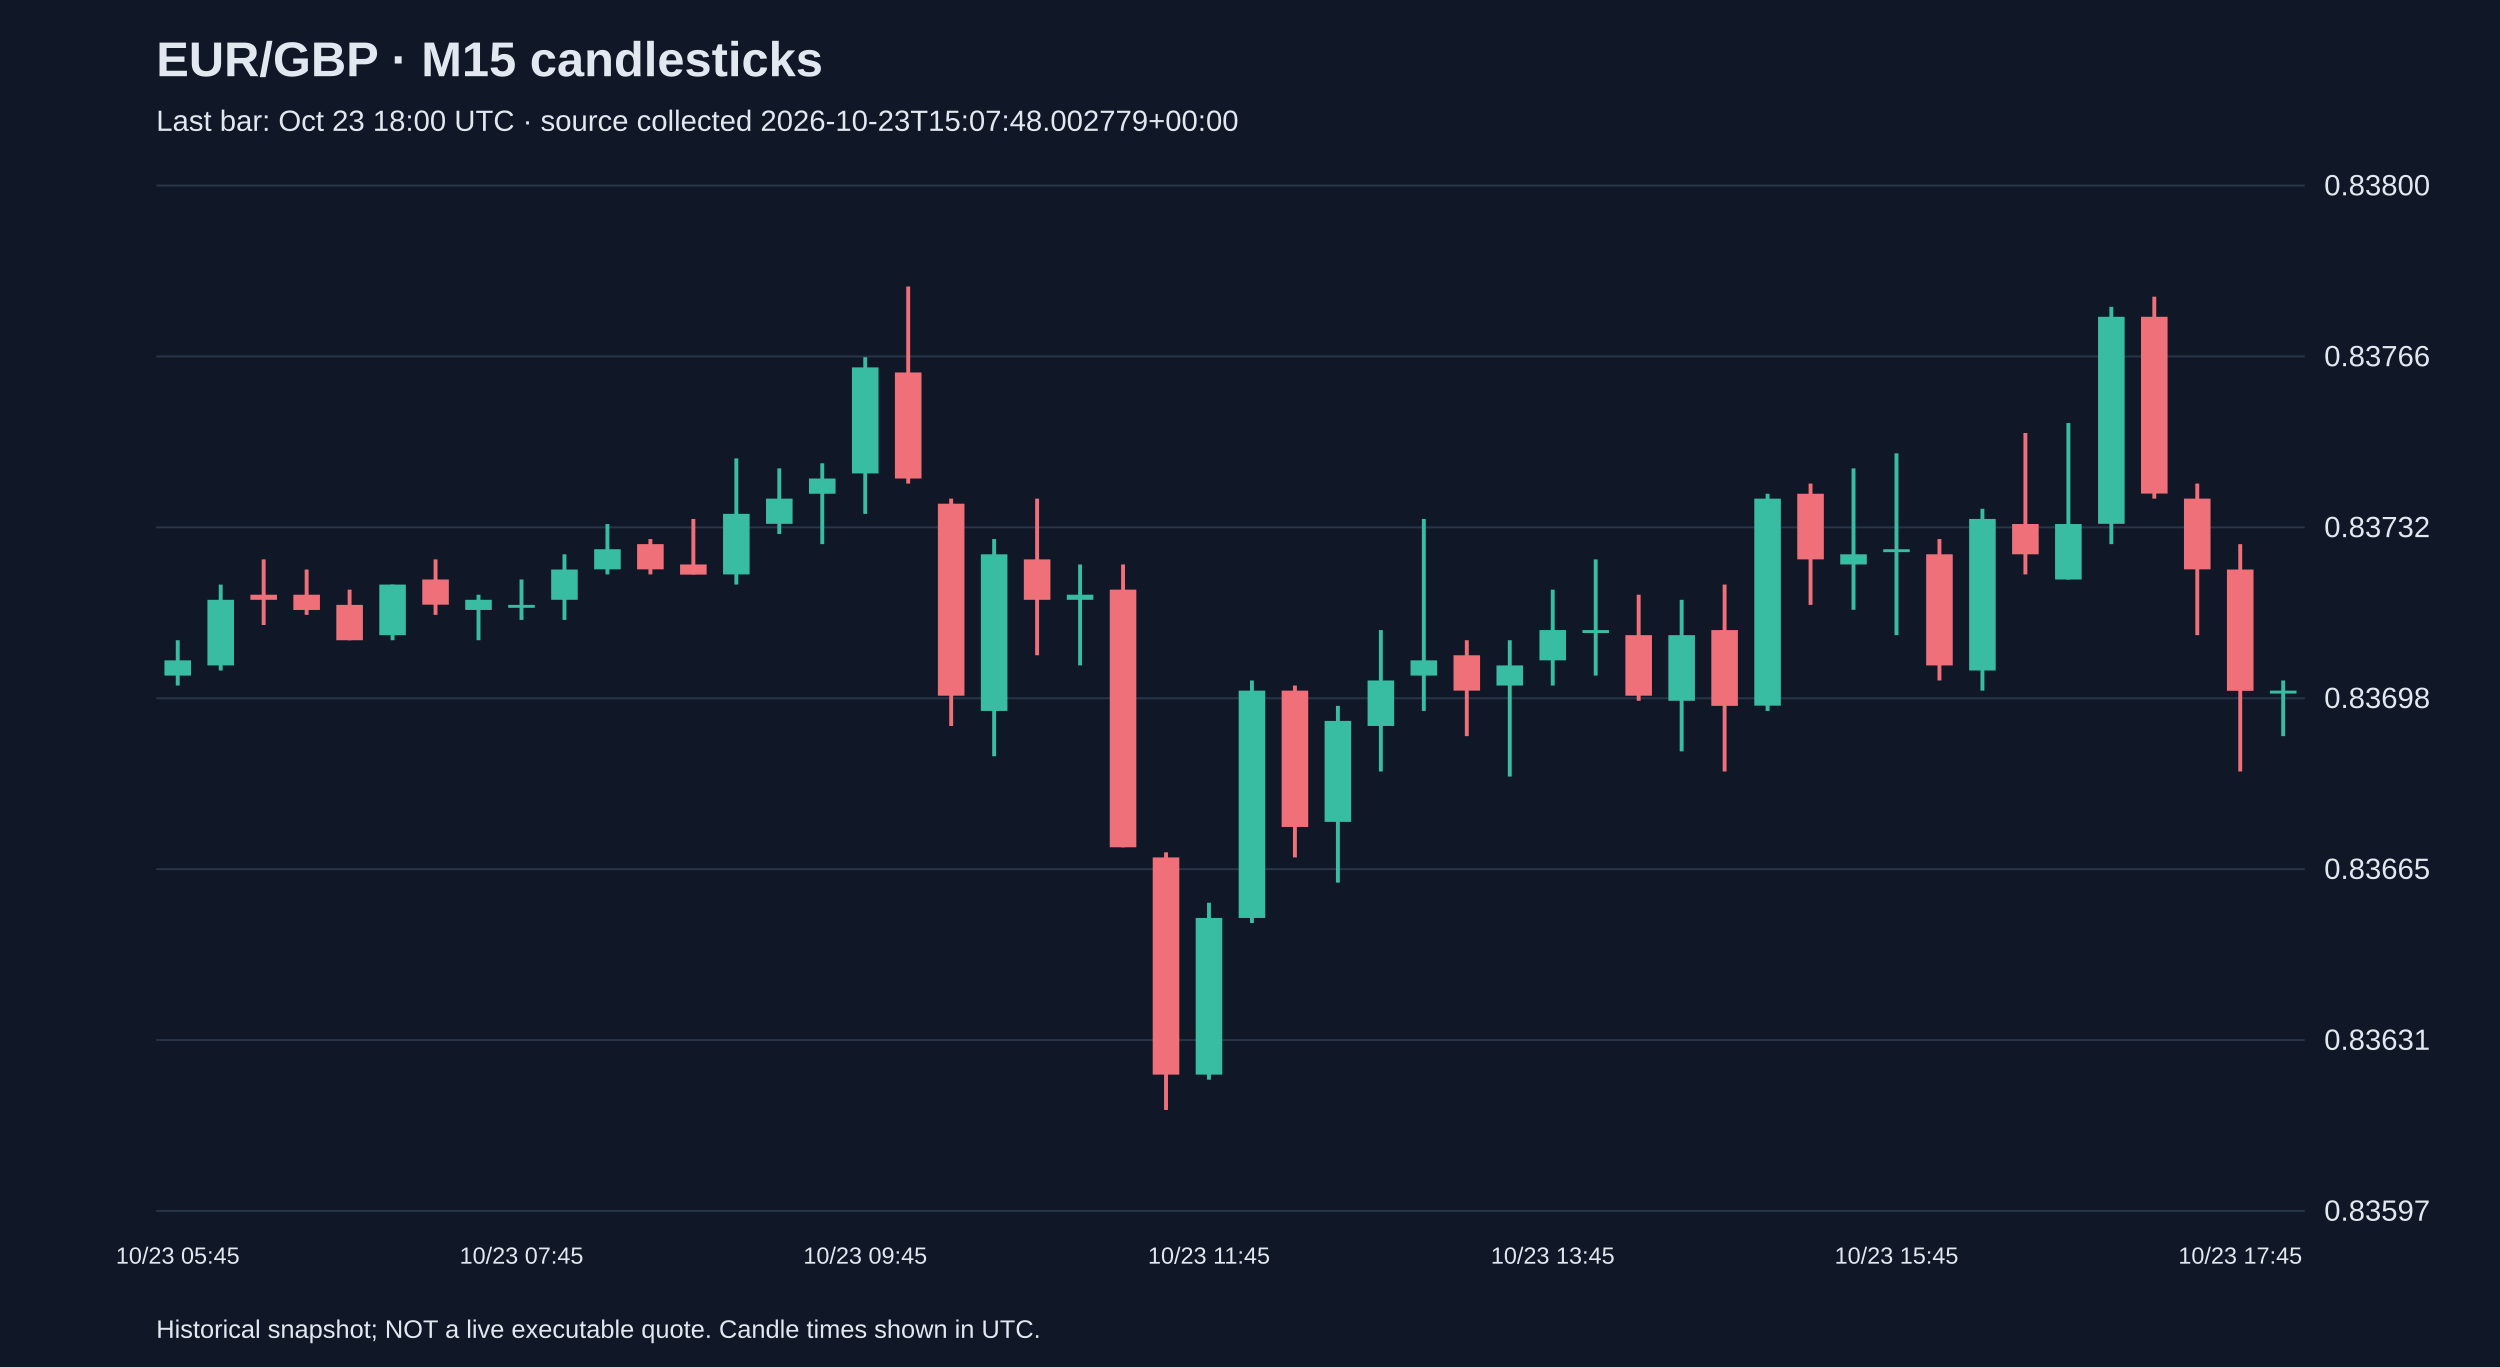
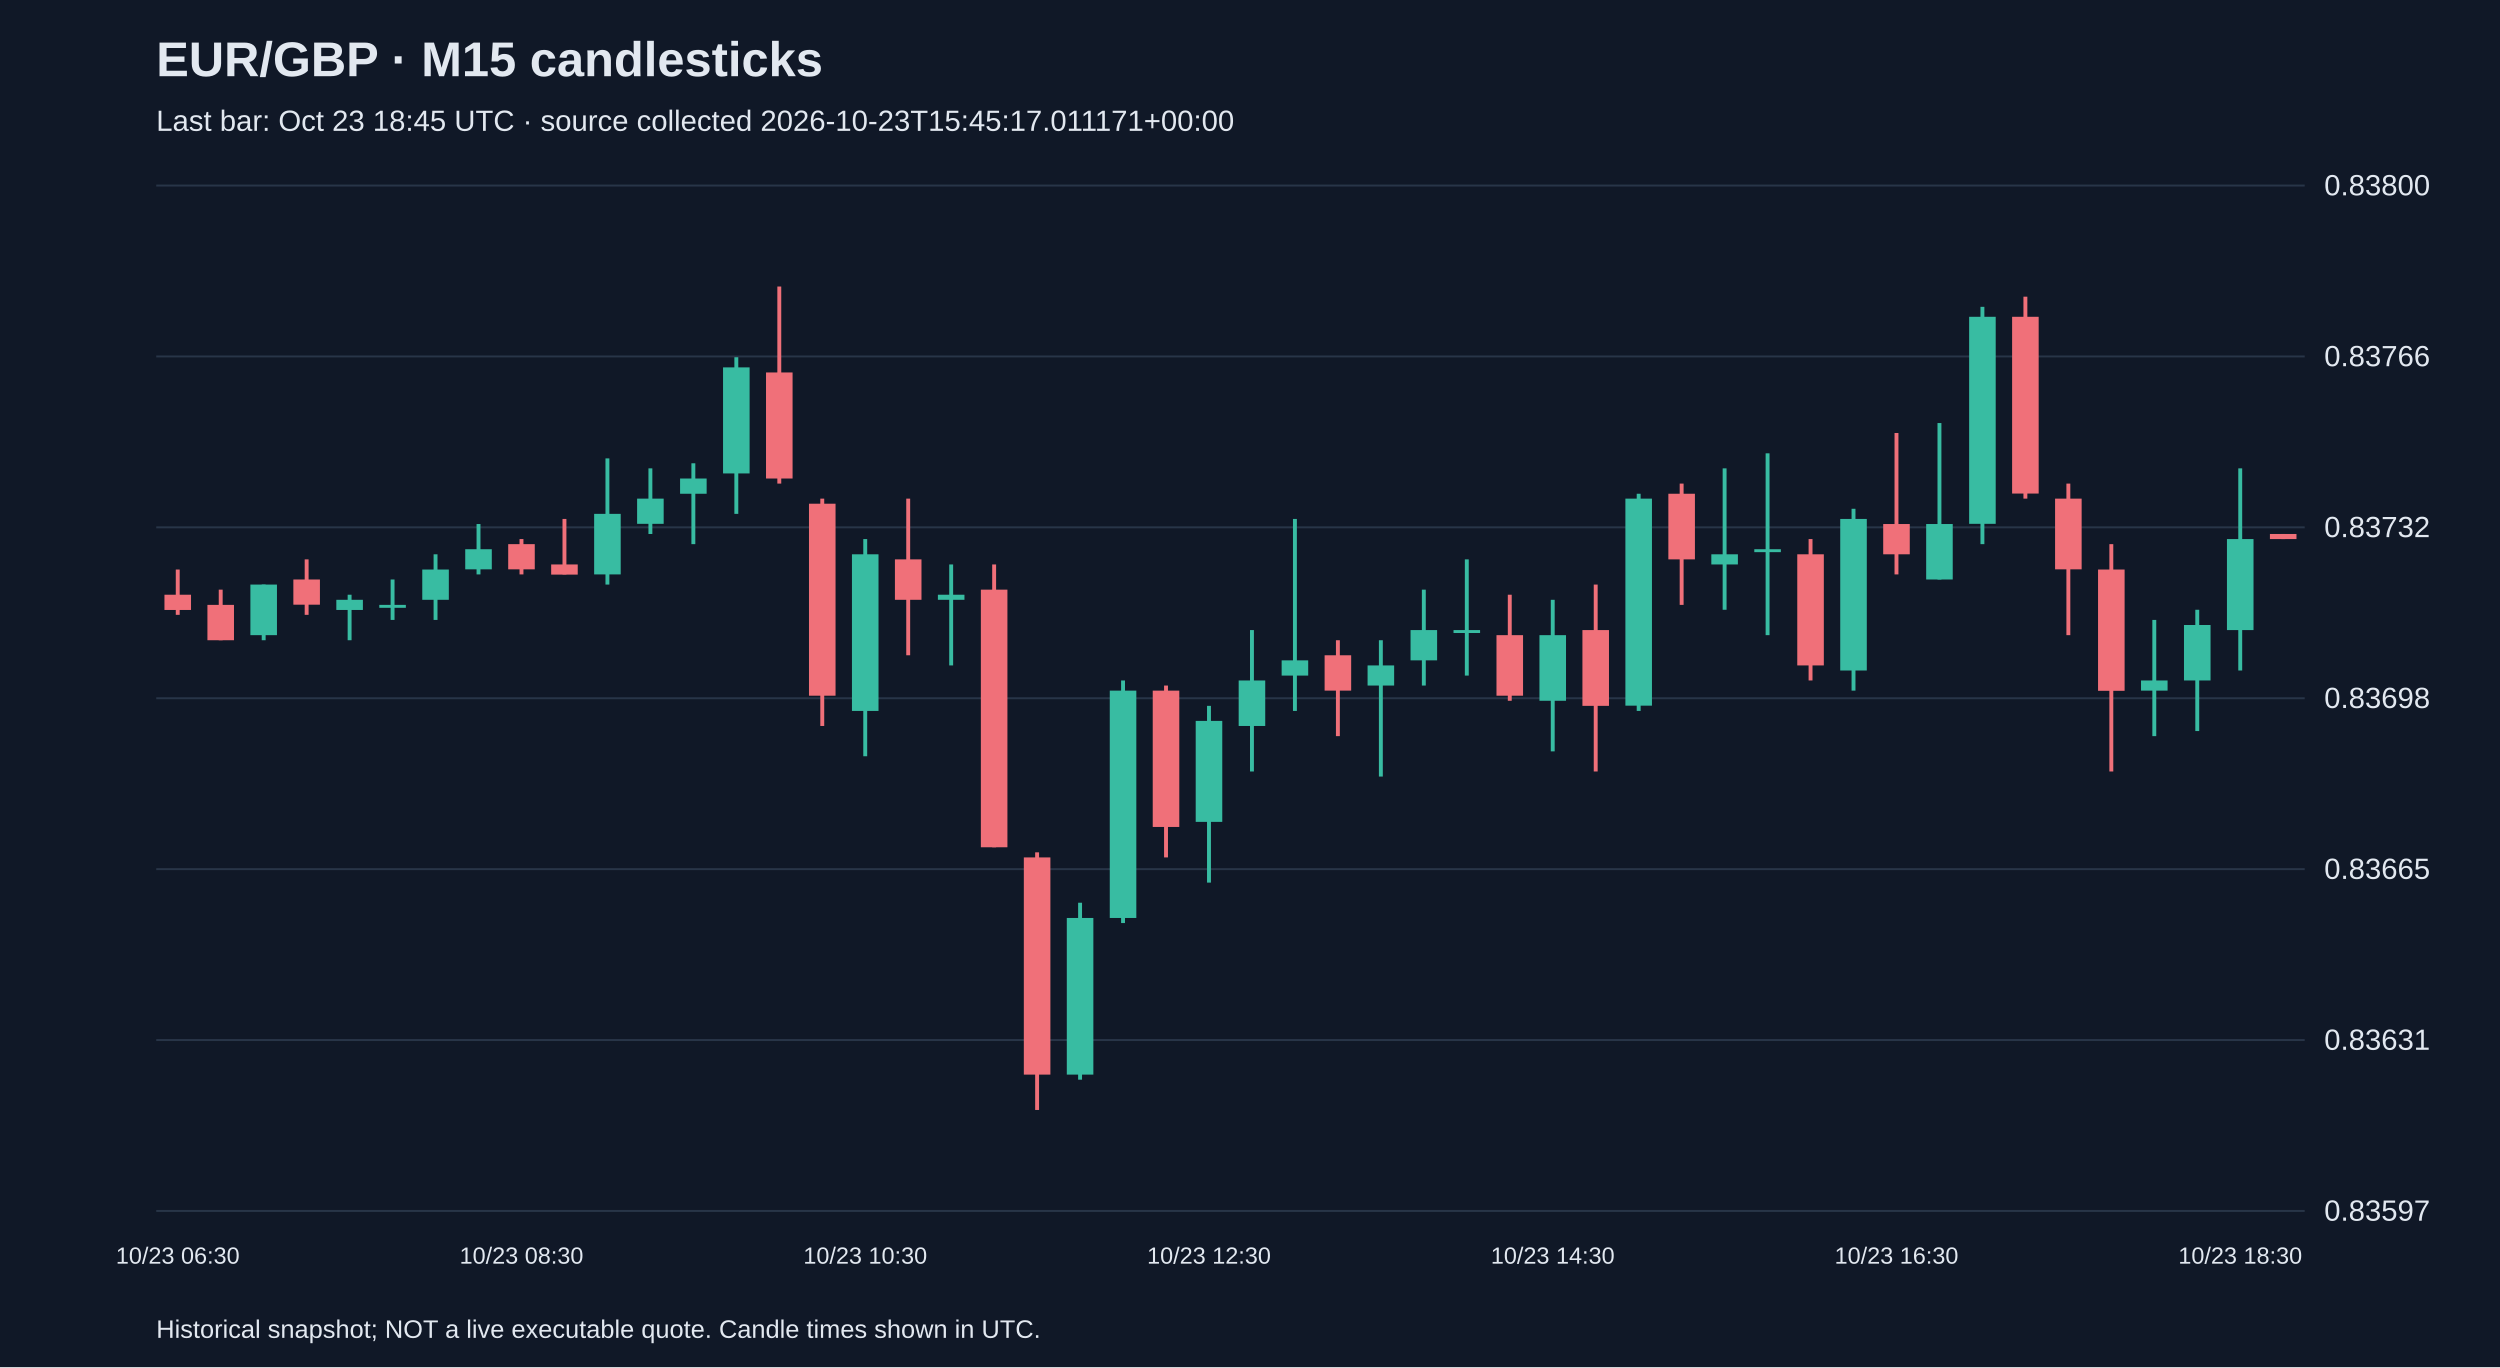
<svg xmlns="http://www.w3.org/2000/svg" viewBox="0 0 1280 700">
  <rect width="100%" height="100%" fill="#101827" />
  <style>text{font-family:Arial,sans-serif;fill:#e2e8f0}</style>
  <text x="80" y="39" font-size="25" font-weight="bold">EUR/GBP · M15 candlesticks</text>
-   <text x="80" y="67" font-size="15" fill="#a6b1c5">Last bar: Oct 23 18:00 UTC · source collected 2026-10-23T15:07:48.002779+00:00</text>
+   <text x="80" y="67" font-size="15" fill="#a6b1c5">Last bar: Oct 23 18:45 UTC · source collected 2026-10-23T15:45:17.011171+00:00</text>
  <line x1="80" y1="620.0" x2="1180" y2="620.0" stroke="#283548" />
  <text x="1190" y="625.0" font-size="15">0.83597</text>
  <line x1="80" y1="532.5" x2="1180" y2="532.5" stroke="#283548" />
  <text x="1190" y="537.5" font-size="15">0.83631</text>
  <line x1="80" y1="445.0" x2="1180" y2="445.0" stroke="#283548" />
  <text x="1190" y="450.0" font-size="15">0.83665</text>
  <line x1="80" y1="357.5" x2="1180" y2="357.5" stroke="#283548" />
  <text x="1190" y="362.5" font-size="15">0.83698</text>
  <line x1="80" y1="270.0" x2="1180" y2="270.0" stroke="#283548" />
  <text x="1190" y="275.0" font-size="15">0.83732</text>
  <line x1="80" y1="182.5" x2="1180" y2="182.5" stroke="#283548" />
  <text x="1190" y="187.5" font-size="15">0.83766</text>
  <line x1="80" y1="95.0" x2="1180" y2="95.0" stroke="#283548" />
  <text x="1190" y="100.0" font-size="15">0.83800</text>
-   <line x1="91.0" y1="327.8" x2="91.0" y2="351.0" stroke="#38bca2" stroke-width="2" />
-   <rect x="84.2" y="338.1" width="13.6" height="7.8" fill="#38bca2" />
-   <text x="91.0" y="647" text-anchor="middle" font-size="12">10/23 05:45</text>
-   <line x1="113.0" y1="299.3" x2="113.0" y2="343.3" stroke="#38bca2" stroke-width="2" />
-   <rect x="106.2" y="307.1" width="13.6" height="33.6" fill="#38bca2" />
-   <line x1="135.0" y1="286.4" x2="135.0" y2="320.0" stroke="#f07079" stroke-width="2" />
-   <rect x="128.2" y="304.5" width="13.6" height="2.6" fill="#f07079" />
-   <line x1="157.0" y1="291.6" x2="157.0" y2="314.8" stroke="#f07079" stroke-width="2" />
-   <rect x="150.2" y="304.5" width="13.6" height="7.8" fill="#f07079" />
-   <line x1="179.0" y1="301.9" x2="179.0" y2="327.8" stroke="#f07079" stroke-width="2" />
-   <rect x="172.2" y="309.7" width="13.6" height="18.1" fill="#f07079" />
-   <line x1="201.0" y1="299.3" x2="201.0" y2="327.8" stroke="#38bca2" stroke-width="2" />
-   <rect x="194.2" y="299.3" width="13.6" height="25.9" fill="#38bca2" />
-   <line x1="223.0" y1="286.4" x2="223.0" y2="314.8" stroke="#f07079" stroke-width="2" />
-   <rect x="216.2" y="296.7" width="13.6" height="12.9" fill="#f07079" />
-   <line x1="245.0" y1="304.5" x2="245.0" y2="327.8" stroke="#38bca2" stroke-width="2" />
-   <rect x="238.2" y="307.1" width="13.6" height="5.2" fill="#38bca2" />
-   <line x1="267.0" y1="296.7" x2="267.0" y2="317.4" stroke="#38bca2" stroke-width="2" />
-   <rect x="260.2" y="309.7" width="13.6" height="1.5" fill="#38bca2" />
-   <text x="267.0" y="647" text-anchor="middle" font-size="12">10/23 07:45</text>
-   <line x1="289.0" y1="283.8" x2="289.0" y2="317.4" stroke="#38bca2" stroke-width="2" />
-   <rect x="282.2" y="291.6" width="13.6" height="15.5" fill="#38bca2" />
-   <line x1="311.0" y1="268.3" x2="311.0" y2="294.1" stroke="#38bca2" stroke-width="2" />
-   <rect x="304.2" y="281.2" width="13.6" height="10.3" fill="#38bca2" />
-   <line x1="333.0" y1="276.0" x2="333.0" y2="294.1" stroke="#f07079" stroke-width="2" />
-   <rect x="326.2" y="278.6" width="13.6" height="12.9" fill="#f07079" />
-   <line x1="355.0" y1="265.7" x2="355.0" y2="294.1" stroke="#f07079" stroke-width="2" />
-   <rect x="348.2" y="289.0" width="13.6" height="5.2" fill="#f07079" />
-   <line x1="377.0" y1="234.7" x2="377.0" y2="299.3" stroke="#38bca2" stroke-width="2" />
-   <rect x="370.2" y="263.1" width="13.6" height="31.0" fill="#38bca2" />
-   <line x1="399.0" y1="239.8" x2="399.0" y2="273.4" stroke="#38bca2" stroke-width="2" />
-   <rect x="392.2" y="255.3" width="13.6" height="12.9" fill="#38bca2" />
-   <line x1="421.0" y1="237.2" x2="421.0" y2="278.6" stroke="#38bca2" stroke-width="2" />
-   <rect x="414.2" y="245.0" width="13.6" height="7.8" fill="#38bca2" />
-   <line x1="443.0" y1="182.9" x2="443.0" y2="263.1" stroke="#38bca2" stroke-width="2" />
-   <rect x="436.2" y="188.1" width="13.6" height="54.3" fill="#38bca2" />
-   <text x="443.0" y="647" text-anchor="middle" font-size="12">10/23 09:45</text>
-   <line x1="465.0" y1="146.7" x2="465.0" y2="247.6" stroke="#f07079" stroke-width="2" />
-   <rect x="458.2" y="190.7" width="13.6" height="54.3" fill="#f07079" />
-   <line x1="487.0" y1="255.3" x2="487.0" y2="371.7" stroke="#f07079" stroke-width="2" />
-   <rect x="480.2" y="257.9" width="13.6" height="98.3" fill="#f07079" />
-   <line x1="509.0" y1="276.0" x2="509.0" y2="387.2" stroke="#38bca2" stroke-width="2" />
-   <rect x="502.2" y="283.8" width="13.6" height="80.2" fill="#38bca2" />
-   <line x1="531.0" y1="255.3" x2="531.0" y2="335.5" stroke="#f07079" stroke-width="2" />
-   <rect x="524.2" y="286.4" width="13.6" height="20.7" fill="#f07079" />
-   <line x1="553.0" y1="289.0" x2="553.0" y2="340.7" stroke="#38bca2" stroke-width="2" />
-   <rect x="546.2" y="304.5" width="13.6" height="2.6" fill="#38bca2" />
-   <line x1="575.0" y1="289.0" x2="575.0" y2="433.8" stroke="#f07079" stroke-width="2" />
-   <rect x="568.2" y="301.9" width="13.6" height="131.9" fill="#f07079" />
-   <line x1="597.0" y1="436.4" x2="597.0" y2="568.3" stroke="#f07079" stroke-width="2" />
-   <rect x="590.2" y="439.0" width="13.6" height="111.2" fill="#f07079" />
-   <line x1="619.0" y1="462.2" x2="619.0" y2="552.8" stroke="#38bca2" stroke-width="2" />
-   <rect x="612.2" y="470.0" width="13.6" height="80.2" fill="#38bca2" />
-   <text x="619.0" y="647" text-anchor="middle" font-size="12">10/23 11:45</text>
-   <line x1="641.0" y1="348.4" x2="641.0" y2="472.6" stroke="#38bca2" stroke-width="2" />
-   <rect x="634.2" y="353.6" width="13.6" height="116.4" fill="#38bca2" />
-   <line x1="663.0" y1="351.0" x2="663.0" y2="439.0" stroke="#f07079" stroke-width="2" />
-   <rect x="656.2" y="353.6" width="13.6" height="69.8" fill="#f07079" />
-   <line x1="685.0" y1="361.4" x2="685.0" y2="451.9" stroke="#38bca2" stroke-width="2" />
-   <rect x="678.2" y="369.1" width="13.6" height="51.7" fill="#38bca2" />
-   <line x1="707.0" y1="322.6" x2="707.0" y2="395.0" stroke="#38bca2" stroke-width="2" />
-   <rect x="700.2" y="348.4" width="13.6" height="23.3" fill="#38bca2" />
-   <line x1="729.0" y1="265.7" x2="729.0" y2="364.0" stroke="#38bca2" stroke-width="2" />
-   <rect x="722.2" y="338.1" width="13.6" height="7.8" fill="#38bca2" />
-   <line x1="751.0" y1="327.8" x2="751.0" y2="376.9" stroke="#f07079" stroke-width="2" />
-   <rect x="744.2" y="335.5" width="13.6" height="18.1" fill="#f07079" />
-   <line x1="773.0" y1="327.8" x2="773.0" y2="397.6" stroke="#38bca2" stroke-width="2" />
-   <rect x="766.2" y="340.7" width="13.6" height="10.3" fill="#38bca2" />
-   <line x1="795.0" y1="301.9" x2="795.0" y2="351.0" stroke="#38bca2" stroke-width="2" />
-   <rect x="788.2" y="322.6" width="13.6" height="15.5" fill="#38bca2" />
-   <text x="795.0" y="647" text-anchor="middle" font-size="12">10/23 13:45</text>
-   <line x1="817.0" y1="286.4" x2="817.0" y2="345.9" stroke="#38bca2" stroke-width="2" />
-   <rect x="810.2" y="322.6" width="13.6" height="1.5" fill="#38bca2" />
-   <line x1="839.0" y1="304.5" x2="839.0" y2="358.8" stroke="#f07079" stroke-width="2" />
-   <rect x="832.2" y="325.2" width="13.6" height="31.0" fill="#f07079" />
-   <line x1="861.0" y1="307.1" x2="861.0" y2="384.7" stroke="#38bca2" stroke-width="2" />
-   <rect x="854.2" y="325.2" width="13.6" height="33.6" fill="#38bca2" />
-   <line x1="883.0" y1="299.3" x2="883.0" y2="395.0" stroke="#f07079" stroke-width="2" />
-   <rect x="876.2" y="322.6" width="13.6" height="38.8" fill="#f07079" />
-   <line x1="905.0" y1="252.8" x2="905.0" y2="364.0" stroke="#38bca2" stroke-width="2" />
-   <rect x="898.2" y="255.3" width="13.6" height="106.0" fill="#38bca2" />
-   <line x1="927.0" y1="247.6" x2="927.0" y2="309.7" stroke="#f07079" stroke-width="2" />
-   <rect x="920.2" y="252.8" width="13.6" height="33.6" fill="#f07079" />
-   <line x1="949.0" y1="239.8" x2="949.0" y2="312.2" stroke="#38bca2" stroke-width="2" />
-   <rect x="942.2" y="283.8" width="13.6" height="5.2" fill="#38bca2" />
-   <line x1="971.0" y1="232.1" x2="971.0" y2="325.2" stroke="#38bca2" stroke-width="2" />
-   <rect x="964.2" y="281.2" width="13.6" height="1.5" fill="#38bca2" />
-   <text x="971.0" y="647" text-anchor="middle" font-size="12">10/23 15:45</text>
-   <line x1="993.0" y1="276.0" x2="993.0" y2="348.4" stroke="#f07079" stroke-width="2" />
-   <rect x="986.2" y="283.8" width="13.6" height="56.9" fill="#f07079" />
-   <line x1="1015.0" y1="260.5" x2="1015.0" y2="353.6" stroke="#38bca2" stroke-width="2" />
-   <rect x="1008.2" y="265.7" width="13.6" height="77.6" fill="#38bca2" />
-   <line x1="1037.0" y1="221.7" x2="1037.0" y2="294.1" stroke="#f07079" stroke-width="2" />
-   <rect x="1030.2" y="268.3" width="13.6" height="15.5" fill="#f07079" />
-   <line x1="1059.0" y1="216.6" x2="1059.0" y2="296.7" stroke="#38bca2" stroke-width="2" />
-   <rect x="1052.2" y="268.3" width="13.6" height="28.4" fill="#38bca2" />
-   <line x1="1081.0" y1="157.1" x2="1081.0" y2="278.6" stroke="#38bca2" stroke-width="2" />
-   <rect x="1074.2" y="162.2" width="13.6" height="106.0" fill="#38bca2" />
-   <line x1="1103.0" y1="151.9" x2="1103.0" y2="255.3" stroke="#f07079" stroke-width="2" />
-   <rect x="1096.2" y="162.2" width="13.6" height="90.5" fill="#f07079" />
-   <line x1="1125.0" y1="247.6" x2="1125.0" y2="325.2" stroke="#f07079" stroke-width="2" />
-   <rect x="1118.2" y="255.3" width="13.6" height="36.2" fill="#f07079" />
-   <line x1="1147.0" y1="278.6" x2="1147.0" y2="395.0" stroke="#f07079" stroke-width="2" />
-   <rect x="1140.2" y="291.6" width="13.6" height="62.1" fill="#f07079" />
-   <text x="1147.0" y="647" text-anchor="middle" font-size="12">10/23 17:45</text>
-   <line x1="1169.0" y1="348.4" x2="1169.0" y2="376.9" stroke="#38bca2" stroke-width="2" />
-   <rect x="1162.2" y="353.6" width="13.6" height="1.5" fill="#38bca2" />
+   <line x1="91.0" y1="291.6" x2="91.0" y2="314.8" stroke="#f07079" stroke-width="2" />
+   <rect x="84.2" y="304.5" width="13.6" height="7.8" fill="#f07079" />
+   <text x="91.0" y="647" text-anchor="middle" font-size="12">10/23 06:30</text>
+   <line x1="113.0" y1="301.9" x2="113.0" y2="327.8" stroke="#f07079" stroke-width="2" />
+   <rect x="106.2" y="309.7" width="13.6" height="18.1" fill="#f07079" />
+   <line x1="135.0" y1="299.3" x2="135.0" y2="327.8" stroke="#38bca2" stroke-width="2" />
+   <rect x="128.2" y="299.3" width="13.6" height="25.9" fill="#38bca2" />
+   <line x1="157.0" y1="286.4" x2="157.0" y2="314.8" stroke="#f07079" stroke-width="2" />
+   <rect x="150.2" y="296.7" width="13.6" height="12.9" fill="#f07079" />
+   <line x1="179.0" y1="304.5" x2="179.0" y2="327.8" stroke="#38bca2" stroke-width="2" />
+   <rect x="172.2" y="307.1" width="13.6" height="5.2" fill="#38bca2" />
+   <line x1="201.0" y1="296.7" x2="201.0" y2="317.4" stroke="#38bca2" stroke-width="2" />
+   <rect x="194.2" y="309.7" width="13.6" height="1.5" fill="#38bca2" />
+   <line x1="223.0" y1="283.8" x2="223.0" y2="317.4" stroke="#38bca2" stroke-width="2" />
+   <rect x="216.2" y="291.6" width="13.6" height="15.5" fill="#38bca2" />
+   <line x1="245.0" y1="268.3" x2="245.0" y2="294.1" stroke="#38bca2" stroke-width="2" />
+   <rect x="238.2" y="281.2" width="13.6" height="10.3" fill="#38bca2" />
+   <line x1="267.0" y1="276.0" x2="267.0" y2="294.1" stroke="#f07079" stroke-width="2" />
+   <rect x="260.2" y="278.6" width="13.6" height="12.9" fill="#f07079" />
+   <text x="267.0" y="647" text-anchor="middle" font-size="12">10/23 08:30</text>
+   <line x1="289.0" y1="265.7" x2="289.0" y2="294.1" stroke="#f07079" stroke-width="2" />
+   <rect x="282.2" y="289.0" width="13.6" height="5.2" fill="#f07079" />
+   <line x1="311.0" y1="234.7" x2="311.0" y2="299.3" stroke="#38bca2" stroke-width="2" />
+   <rect x="304.2" y="263.1" width="13.6" height="31.0" fill="#38bca2" />
+   <line x1="333.0" y1="239.8" x2="333.0" y2="273.4" stroke="#38bca2" stroke-width="2" />
+   <rect x="326.2" y="255.3" width="13.6" height="12.9" fill="#38bca2" />
+   <line x1="355.0" y1="237.2" x2="355.0" y2="278.6" stroke="#38bca2" stroke-width="2" />
+   <rect x="348.2" y="245.0" width="13.6" height="7.8" fill="#38bca2" />
+   <line x1="377.0" y1="182.9" x2="377.0" y2="263.1" stroke="#38bca2" stroke-width="2" />
+   <rect x="370.2" y="188.1" width="13.6" height="54.3" fill="#38bca2" />
+   <line x1="399.0" y1="146.7" x2="399.0" y2="247.6" stroke="#f07079" stroke-width="2" />
+   <rect x="392.2" y="190.7" width="13.6" height="54.3" fill="#f07079" />
+   <line x1="421.0" y1="255.3" x2="421.0" y2="371.7" stroke="#f07079" stroke-width="2" />
+   <rect x="414.2" y="257.9" width="13.6" height="98.3" fill="#f07079" />
+   <line x1="443.0" y1="276.0" x2="443.0" y2="387.2" stroke="#38bca2" stroke-width="2" />
+   <rect x="436.2" y="283.8" width="13.6" height="80.2" fill="#38bca2" />
+   <text x="443.0" y="647" text-anchor="middle" font-size="12">10/23 10:30</text>
+   <line x1="465.0" y1="255.3" x2="465.0" y2="335.5" stroke="#f07079" stroke-width="2" />
+   <rect x="458.2" y="286.4" width="13.6" height="20.7" fill="#f07079" />
+   <line x1="487.0" y1="289.0" x2="487.0" y2="340.7" stroke="#38bca2" stroke-width="2" />
+   <rect x="480.2" y="304.5" width="13.6" height="2.6" fill="#38bca2" />
+   <line x1="509.0" y1="289.0" x2="509.0" y2="433.8" stroke="#f07079" stroke-width="2" />
+   <rect x="502.2" y="301.9" width="13.6" height="131.9" fill="#f07079" />
+   <line x1="531.0" y1="436.4" x2="531.0" y2="568.3" stroke="#f07079" stroke-width="2" />
+   <rect x="524.2" y="439.0" width="13.6" height="111.2" fill="#f07079" />
+   <line x1="553.0" y1="462.2" x2="553.0" y2="552.8" stroke="#38bca2" stroke-width="2" />
+   <rect x="546.2" y="470.0" width="13.6" height="80.2" fill="#38bca2" />
+   <line x1="575.0" y1="348.4" x2="575.0" y2="472.6" stroke="#38bca2" stroke-width="2" />
+   <rect x="568.2" y="353.6" width="13.6" height="116.4" fill="#38bca2" />
+   <line x1="597.0" y1="351.0" x2="597.0" y2="439.0" stroke="#f07079" stroke-width="2" />
+   <rect x="590.2" y="353.6" width="13.6" height="69.8" fill="#f07079" />
+   <line x1="619.0" y1="361.4" x2="619.0" y2="451.9" stroke="#38bca2" stroke-width="2" />
+   <rect x="612.2" y="369.1" width="13.6" height="51.7" fill="#38bca2" />
+   <text x="619.0" y="647" text-anchor="middle" font-size="12">10/23 12:30</text>
+   <line x1="641.0" y1="322.6" x2="641.0" y2="395.0" stroke="#38bca2" stroke-width="2" />
+   <rect x="634.2" y="348.4" width="13.6" height="23.3" fill="#38bca2" />
+   <line x1="663.0" y1="265.7" x2="663.0" y2="364.0" stroke="#38bca2" stroke-width="2" />
+   <rect x="656.2" y="338.1" width="13.6" height="7.8" fill="#38bca2" />
+   <line x1="685.0" y1="327.8" x2="685.0" y2="376.9" stroke="#f07079" stroke-width="2" />
+   <rect x="678.2" y="335.5" width="13.6" height="18.1" fill="#f07079" />
+   <line x1="707.0" y1="327.8" x2="707.0" y2="397.6" stroke="#38bca2" stroke-width="2" />
+   <rect x="700.2" y="340.7" width="13.6" height="10.3" fill="#38bca2" />
+   <line x1="729.0" y1="301.9" x2="729.0" y2="351.0" stroke="#38bca2" stroke-width="2" />
+   <rect x="722.2" y="322.6" width="13.6" height="15.5" fill="#38bca2" />
+   <line x1="751.0" y1="286.4" x2="751.0" y2="345.9" stroke="#38bca2" stroke-width="2" />
+   <rect x="744.2" y="322.6" width="13.6" height="1.5" fill="#38bca2" />
+   <line x1="773.0" y1="304.5" x2="773.0" y2="358.8" stroke="#f07079" stroke-width="2" />
+   <rect x="766.2" y="325.2" width="13.6" height="31.0" fill="#f07079" />
+   <line x1="795.0" y1="307.1" x2="795.0" y2="384.7" stroke="#38bca2" stroke-width="2" />
+   <rect x="788.2" y="325.2" width="13.6" height="33.6" fill="#38bca2" />
+   <text x="795.0" y="647" text-anchor="middle" font-size="12">10/23 14:30</text>
+   <line x1="817.0" y1="299.3" x2="817.0" y2="395.0" stroke="#f07079" stroke-width="2" />
+   <rect x="810.2" y="322.6" width="13.6" height="38.8" fill="#f07079" />
+   <line x1="839.0" y1="252.8" x2="839.0" y2="364.0" stroke="#38bca2" stroke-width="2" />
+   <rect x="832.2" y="255.3" width="13.6" height="106.0" fill="#38bca2" />
+   <line x1="861.0" y1="247.6" x2="861.0" y2="309.7" stroke="#f07079" stroke-width="2" />
+   <rect x="854.2" y="252.8" width="13.6" height="33.6" fill="#f07079" />
+   <line x1="883.0" y1="239.8" x2="883.0" y2="312.2" stroke="#38bca2" stroke-width="2" />
+   <rect x="876.2" y="283.8" width="13.6" height="5.2" fill="#38bca2" />
+   <line x1="905.0" y1="232.1" x2="905.0" y2="325.2" stroke="#38bca2" stroke-width="2" />
+   <rect x="898.2" y="281.2" width="13.6" height="1.5" fill="#38bca2" />
+   <line x1="927.0" y1="276.0" x2="927.0" y2="348.4" stroke="#f07079" stroke-width="2" />
+   <rect x="920.2" y="283.8" width="13.6" height="56.9" fill="#f07079" />
+   <line x1="949.0" y1="260.5" x2="949.0" y2="353.6" stroke="#38bca2" stroke-width="2" />
+   <rect x="942.2" y="265.7" width="13.6" height="77.6" fill="#38bca2" />
+   <line x1="971.0" y1="221.7" x2="971.0" y2="294.1" stroke="#f07079" stroke-width="2" />
+   <rect x="964.2" y="268.3" width="13.6" height="15.5" fill="#f07079" />
+   <text x="971.0" y="647" text-anchor="middle" font-size="12">10/23 16:30</text>
+   <line x1="993.0" y1="216.6" x2="993.0" y2="296.7" stroke="#38bca2" stroke-width="2" />
+   <rect x="986.2" y="268.3" width="13.6" height="28.4" fill="#38bca2" />
+   <line x1="1015.0" y1="157.1" x2="1015.0" y2="278.6" stroke="#38bca2" stroke-width="2" />
+   <rect x="1008.2" y="162.2" width="13.6" height="106.0" fill="#38bca2" />
+   <line x1="1037.0" y1="151.9" x2="1037.0" y2="255.3" stroke="#f07079" stroke-width="2" />
+   <rect x="1030.2" y="162.2" width="13.6" height="90.5" fill="#f07079" />
+   <line x1="1059.0" y1="247.6" x2="1059.0" y2="325.2" stroke="#f07079" stroke-width="2" />
+   <rect x="1052.2" y="255.3" width="13.6" height="36.2" fill="#f07079" />
+   <line x1="1081.0" y1="278.6" x2="1081.0" y2="395.0" stroke="#f07079" stroke-width="2" />
+   <rect x="1074.2" y="291.6" width="13.6" height="62.1" fill="#f07079" />
+   <line x1="1103.0" y1="317.4" x2="1103.0" y2="376.9" stroke="#38bca2" stroke-width="2" />
+   <rect x="1096.2" y="348.4" width="13.6" height="5.2" fill="#38bca2" />
+   <line x1="1125.0" y1="312.2" x2="1125.0" y2="374.3" stroke="#38bca2" stroke-width="2" />
+   <rect x="1118.2" y="320.0" width="13.6" height="28.4" fill="#38bca2" />
+   <line x1="1147.0" y1="239.8" x2="1147.0" y2="343.3" stroke="#38bca2" stroke-width="2" />
+   <rect x="1140.2" y="276.0" width="13.6" height="46.6" fill="#38bca2" />
+   <text x="1147.0" y="647" text-anchor="middle" font-size="12">10/23 18:30</text>
+   <line x1="1169.0" y1="273.4" x2="1169.0" y2="276.0" stroke="#f07079" stroke-width="2" />
+   <rect x="1162.2" y="273.4" width="13.6" height="2.6" fill="#f07079" />
  <text x="80" y="685" font-size="13">Historical snapshot; NOT a live executable quote. Candle times shown in UTC.</text>
</svg>
